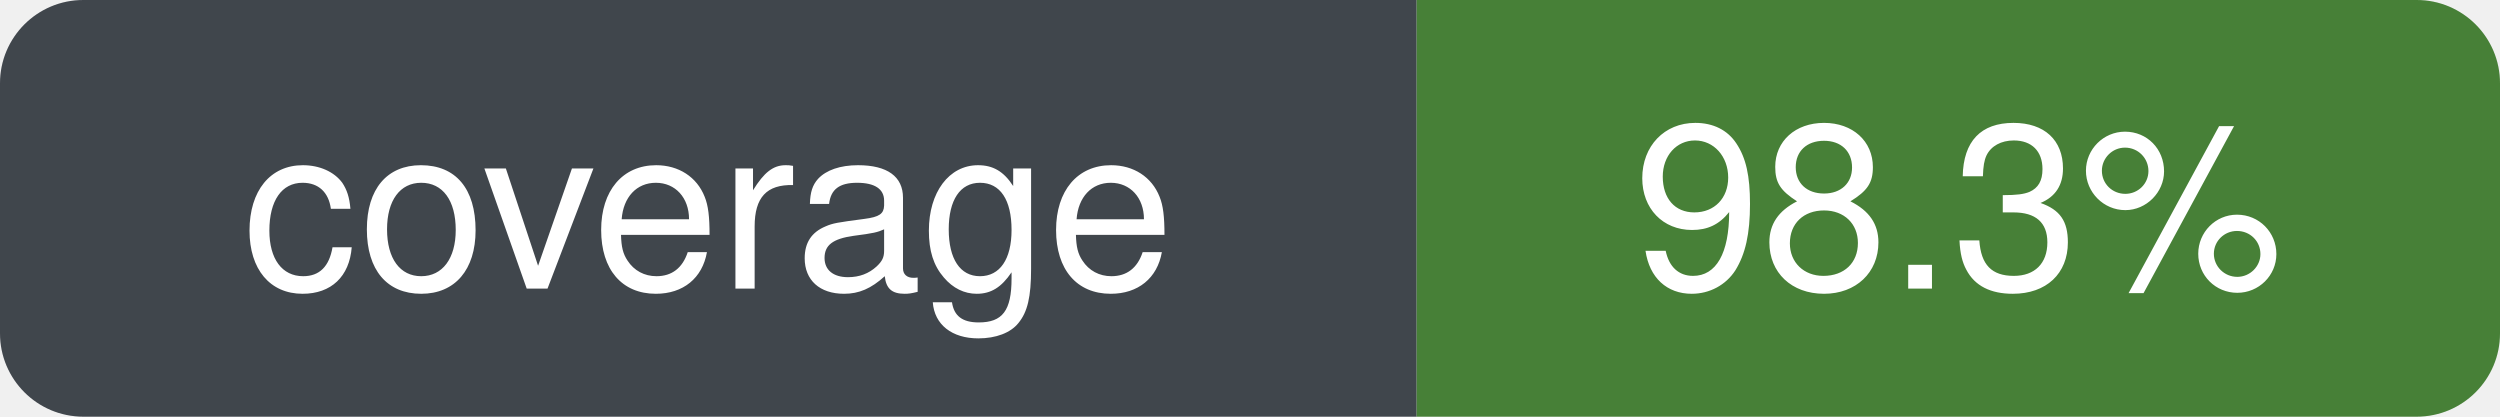
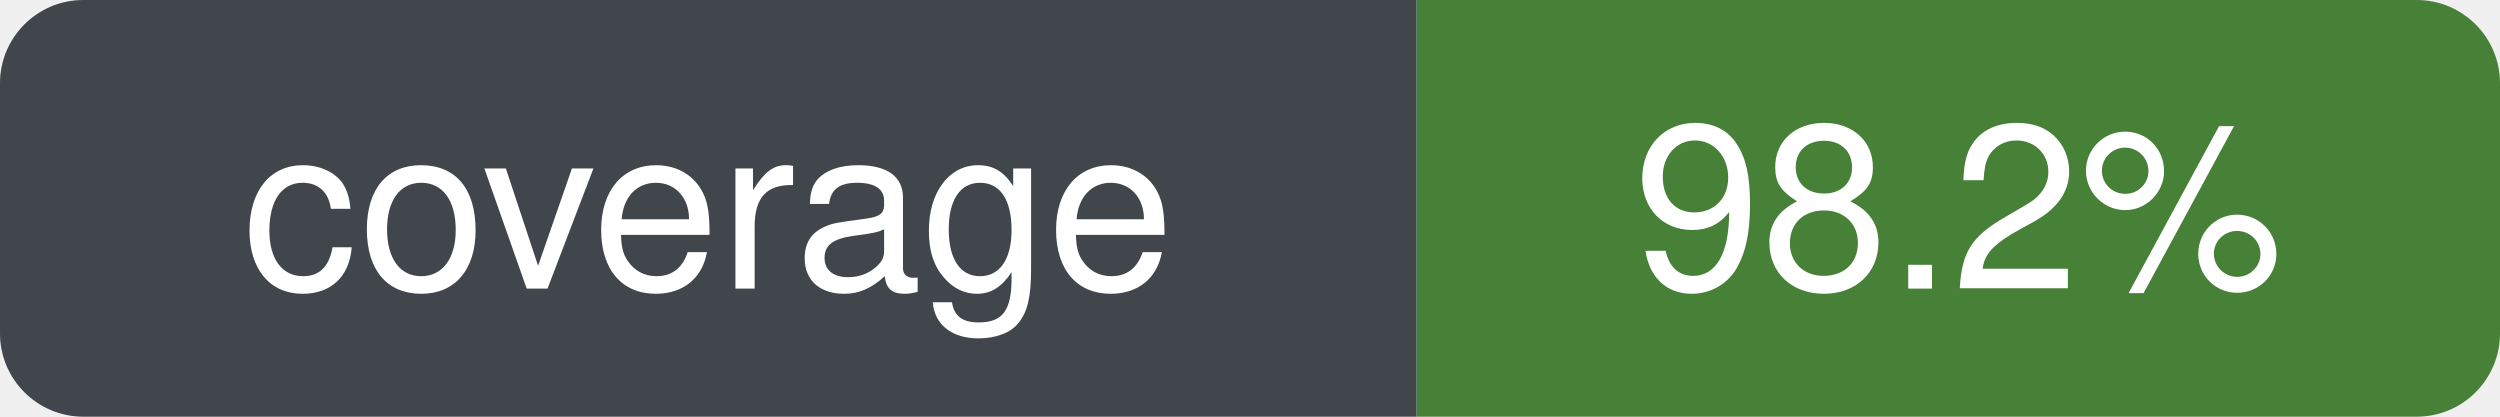
- <svg xmlns="http://www.w3.org/2000/svg" width="120" height="20" role="img" aria-label="coverage: 98.3%" viewBox="0 0 120 20">
+ <svg xmlns="http://www.w3.org/2000/svg" width="120" height="20" role="img" aria-label="coverage: 98.2%" viewBox="0 0 120 20">
  <defs>
    <clipPath id="badge-clip">
      <rect width="120" height="20" rx="4" ry="4" />
    </clipPath>
  </defs>
  <g clip-path="url(#badge-clip)">
    <rect width="68" height="20" fill="#30363d" />
    <rect x="68" width="52" height="20" fill="#377526" />
    <rect width="120" height="20" fill="#ffffff" opacity="0.08" />
  </g>
  <g font-family="-apple-system, BlinkMacSystemFont, Segoe UI, Helvetica, Arial, sans-serif" font-size="11" fill="#ffffff" text-anchor="middle">
    <text x="34" y="50%" dy="0.35em" xml:space="preserve">coverage</text>
-     <text x="94" y="50%" dy="0.35em" xml:space="preserve">98.3%</text>
+     <text x="94" y="50%" dy="0.35em" xml:space="preserve">98.2%</text>
  </g>
</svg>
